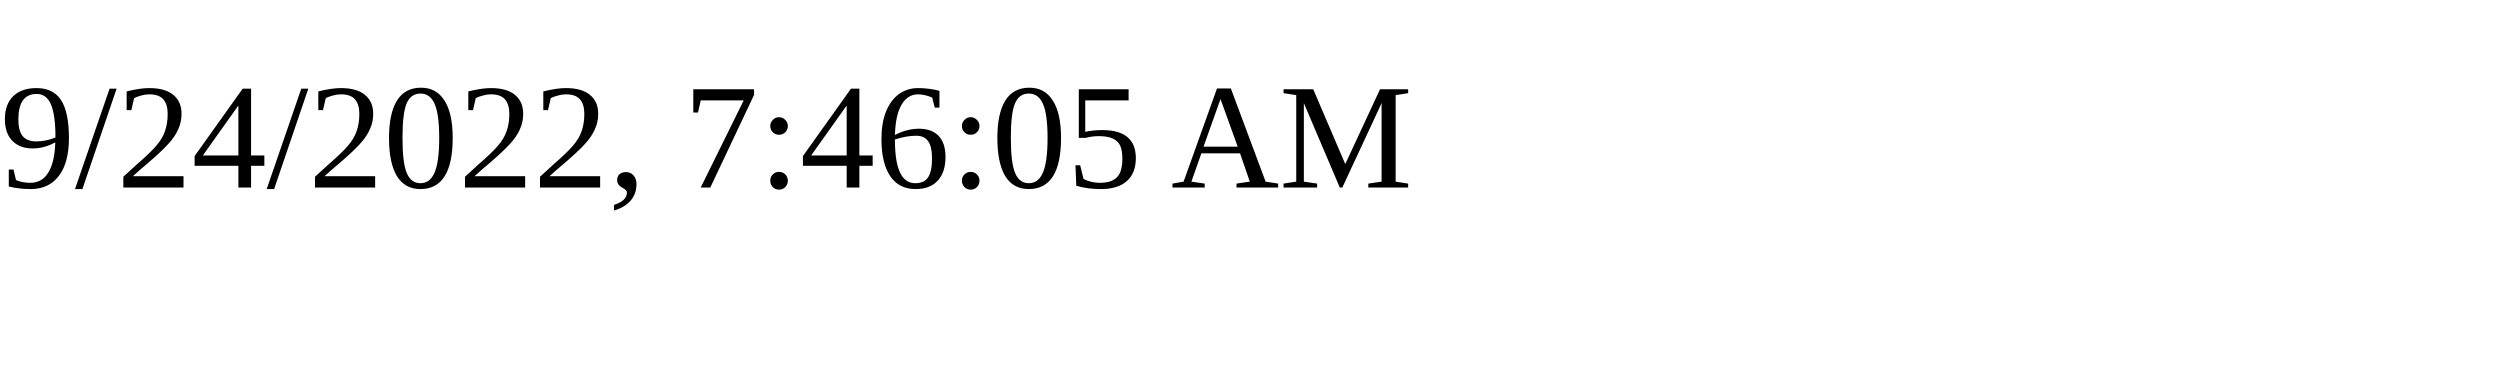
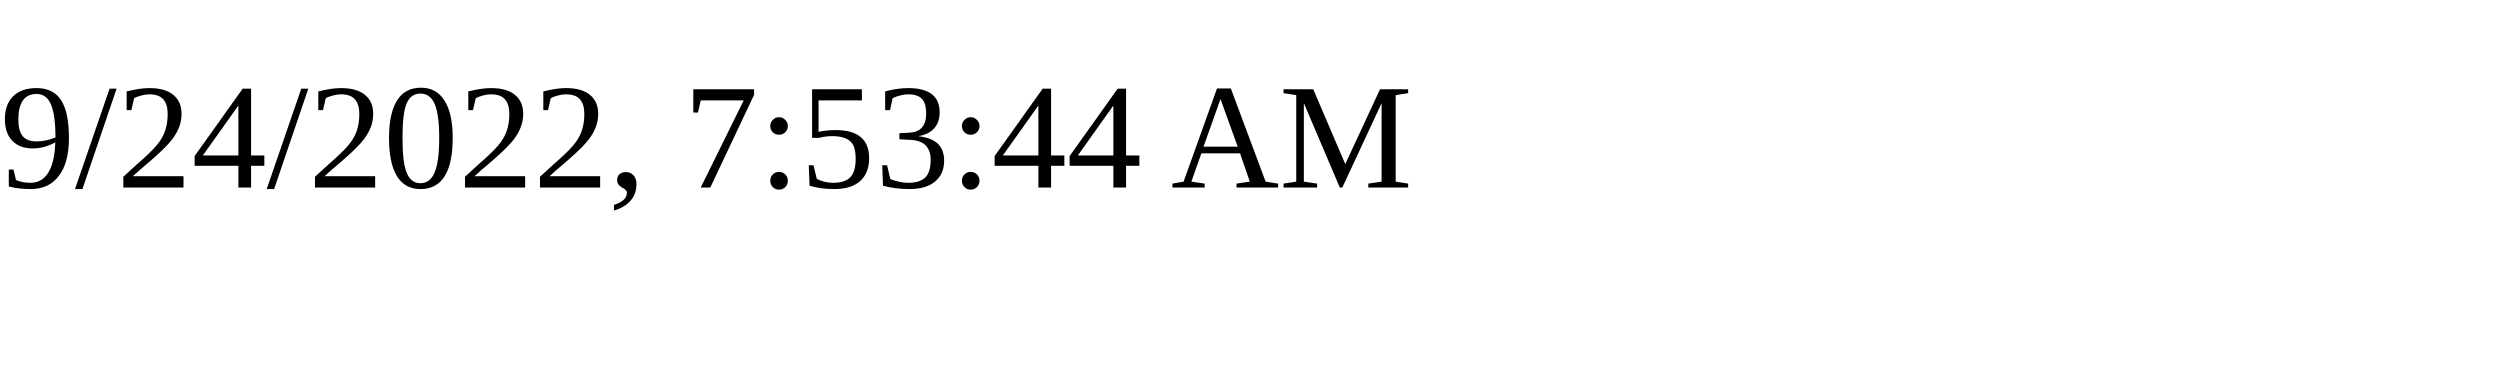
<svg xmlns="http://www.w3.org/2000/svg" height="30" width="200">
-   <text x="0" y="15">9/24/2022, 7:46:05 AM</text>
+   <text x="0" y="15">9/24/2022, 7:53:44 AM</text>
</svg>
